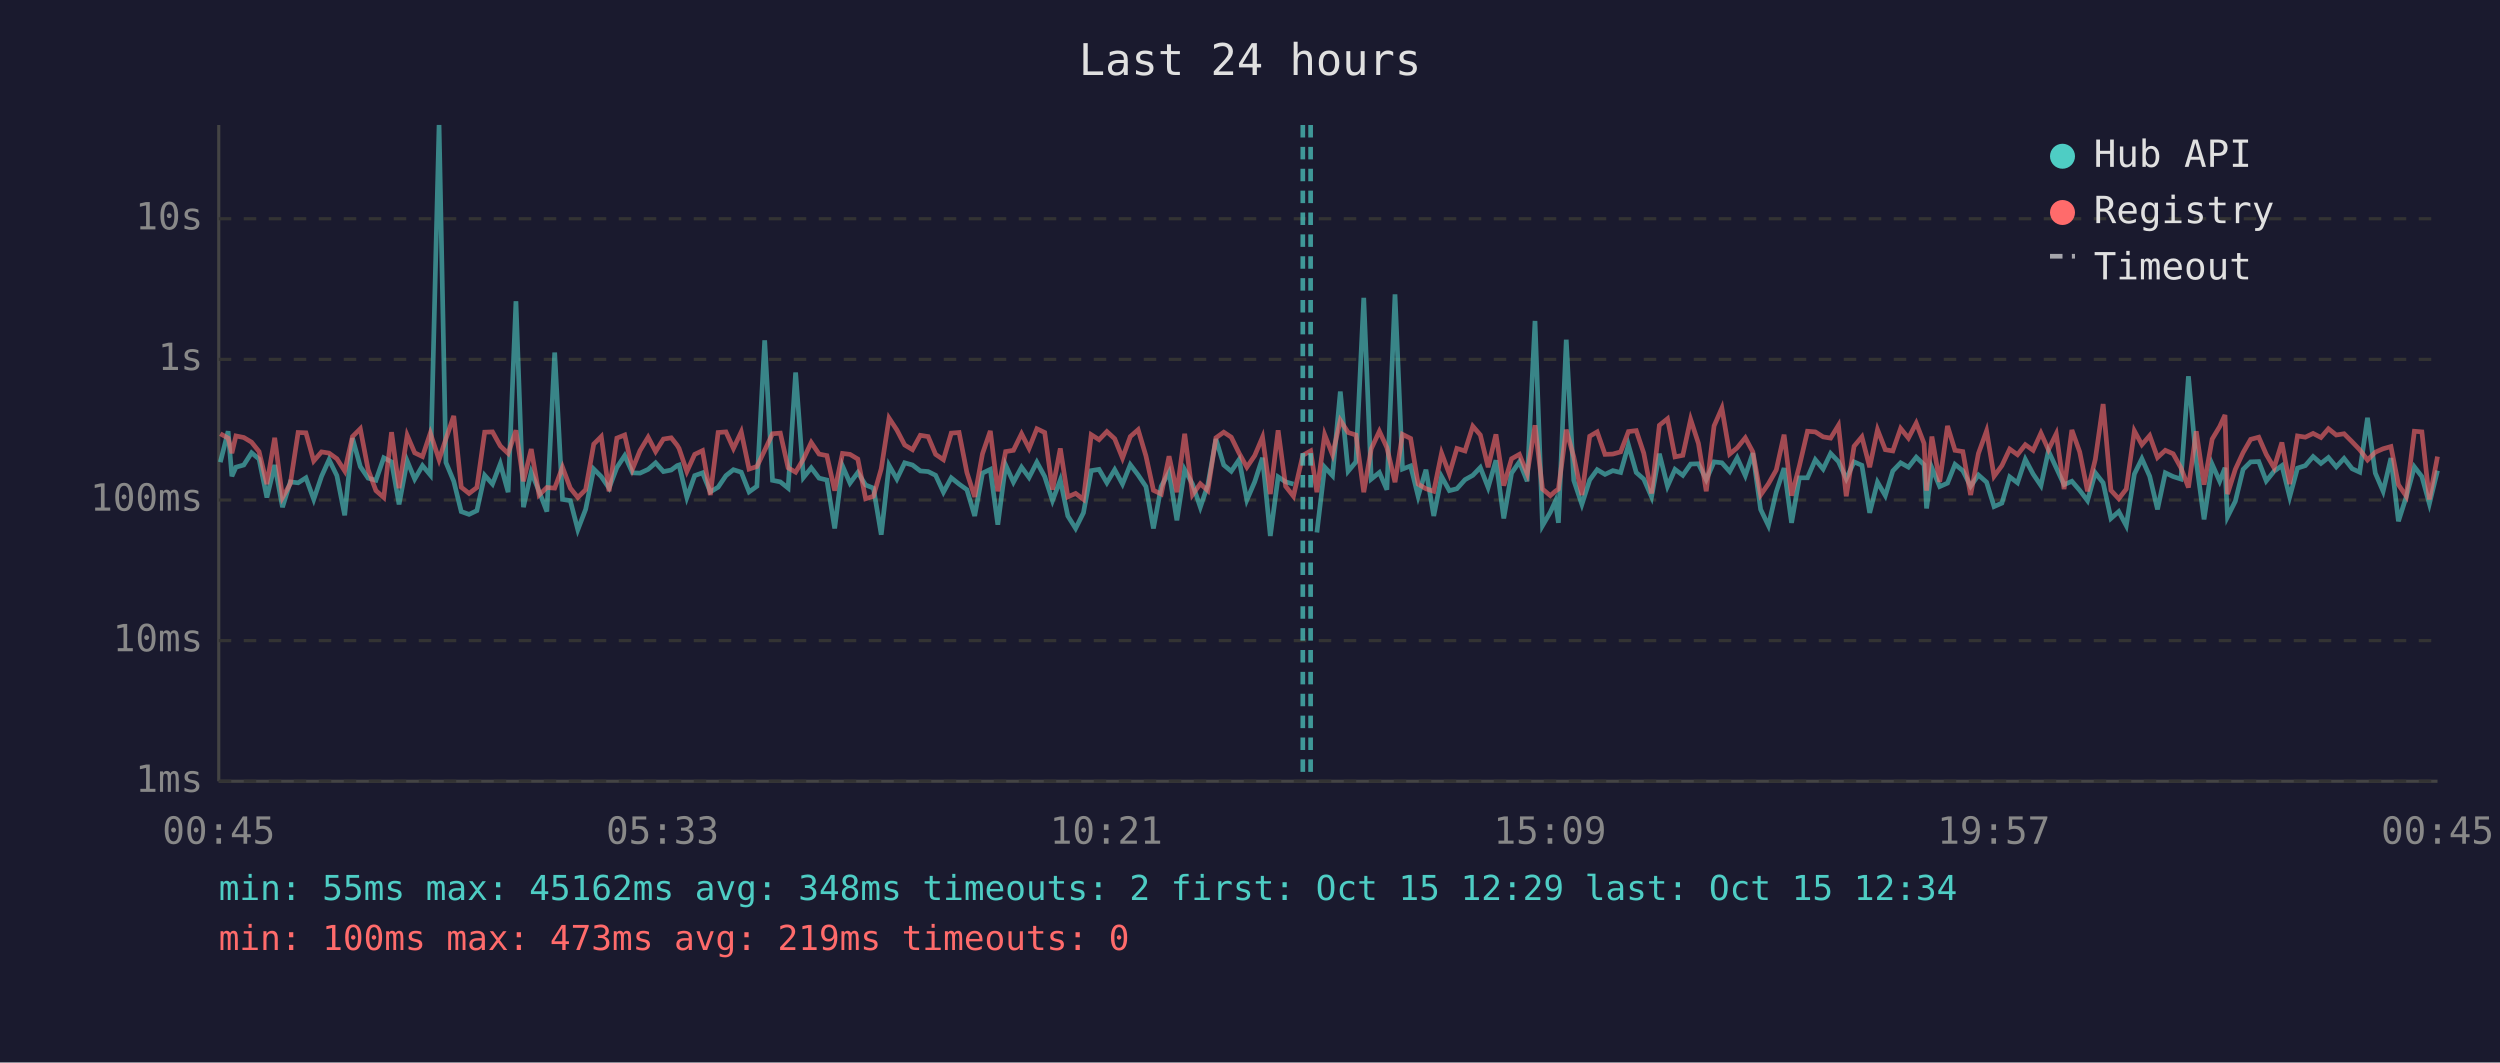
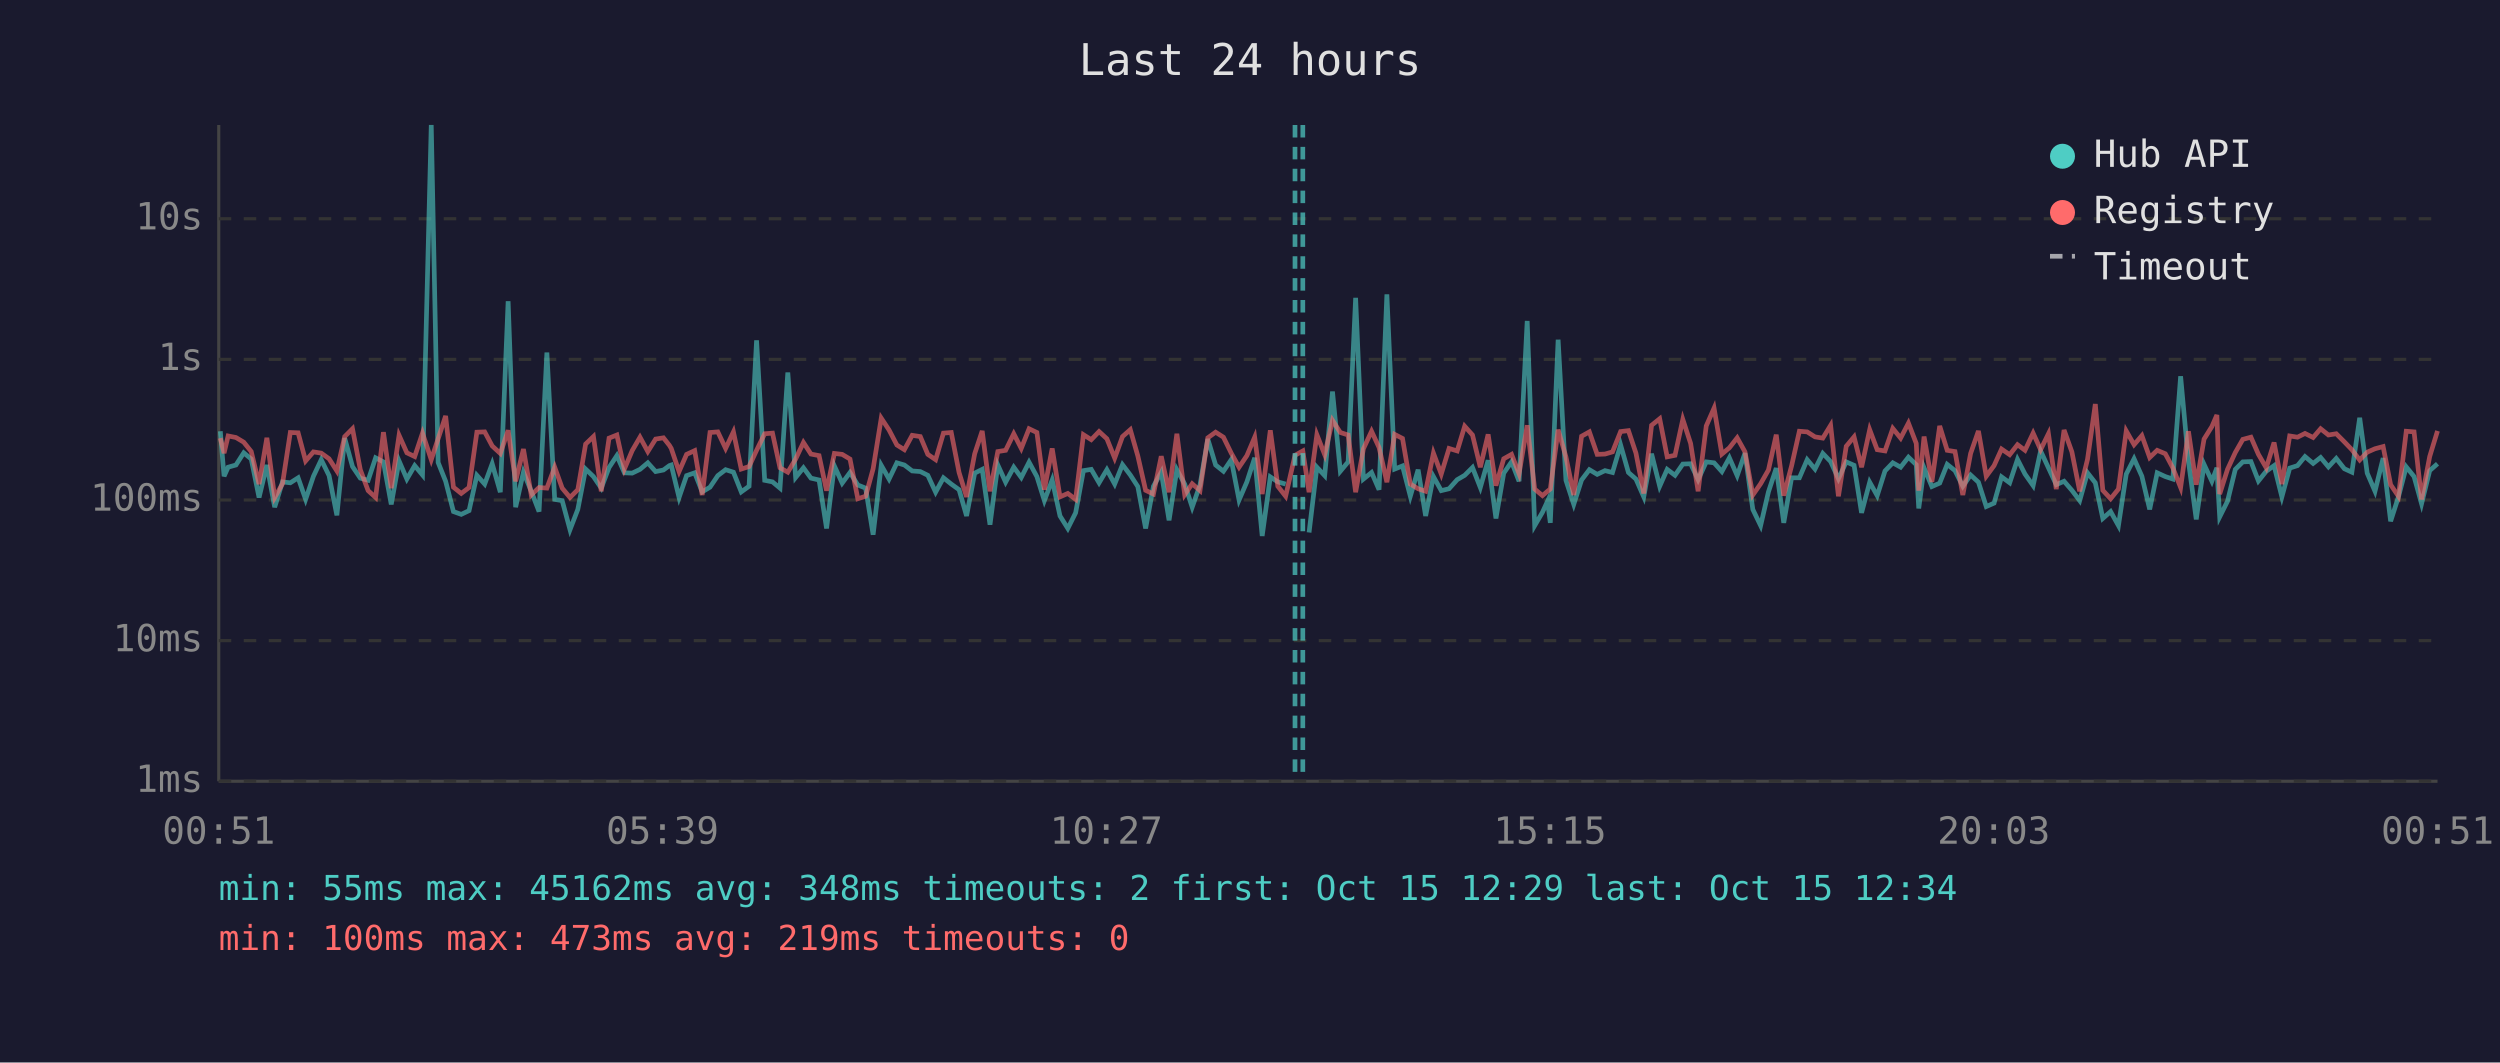
<svg xmlns="http://www.w3.org/2000/svg" viewBox="0 0 800 340" font-family="monospace" font-size="12">
  <rect width="800" height="340" fill="#1a1a2e" />
  <text x="400" y="24" fill="#e0e0e0" font-size="14" text-anchor="middle">Last 24 hours</text>
  <line x1="70" y1="40" x2="70" y2="250" stroke="#444" stroke-width="1" />
  <line x1="70" y1="250" x2="780" y2="250" stroke="#444" stroke-width="1" />
  <line x1="70" y1="250" x2="780" y2="250" stroke="#333" stroke-width="1" stroke-dasharray="4" />
  <text x="65" y="250" fill="#888" text-anchor="end" dominant-baseline="middle">1ms</text>
  <line x1="70" y1="205" x2="780" y2="205" stroke="#333" stroke-width="1" stroke-dasharray="4" />
  <text x="65" y="205" fill="#888" text-anchor="end" dominant-baseline="middle">10ms</text>
  <line x1="70" y1="160" x2="780" y2="160" stroke="#333" stroke-width="1" stroke-dasharray="4" />
  <text x="65" y="160" fill="#888" text-anchor="end" dominant-baseline="middle">100ms</text>
  <line x1="70" y1="115" x2="780" y2="115" stroke="#333" stroke-width="1" stroke-dasharray="4" />
  <text x="65" y="115" fill="#888" text-anchor="end" dominant-baseline="middle">1s</text>
  <line x1="70" y1="70" x2="780" y2="70" stroke="#333" stroke-width="1" stroke-dasharray="4" />
  <text x="65" y="70" fill="#888" text-anchor="end" dominant-baseline="middle">10s</text>
-   <text x="70" y="270" fill="#888" text-anchor="middle">00:45</text>
-   <text x="212" y="270" fill="#888" text-anchor="middle">05:33</text>
-   <text x="354" y="270" fill="#888" text-anchor="middle">10:21</text>
-   <text x="496" y="270" fill="#888" text-anchor="middle">15:09</text>
-   <text x="638" y="270" fill="#888" text-anchor="middle">19:57</text>
-   <text x="780" y="270" fill="#888" text-anchor="middle">00:45</text>
-   <polyline points="70.5,147.9 73.0,138.0 74.2,152.4 75.5,149.5 78.0,148.8 80.5,144.9 82.9,146.9 85.4,159.2 87.9,148.8 90.4,162.3 92.9,154.2 95.4,154.5 97.9,152.9 100.4,159.8 102.9,152.4 105.3,147.1 107.8,152.2 110.3,164.9 112.8,140.2 115.3,149.3 117.8,153.0 120.3,153.7 122.8,146.5 125.3,147.8 127.7,161.4 130.3,147.5 132.7,153.3 135.2,149.0 137.7,152.0 140.5,40.0 142.7,148.0 145.2,154.0 147.6,163.7 150.1,164.6 152.6,163.4 155.1,152.1 157.6,154.9 160.1,148.4 162.6,157.5 165.1,96.4 167.5,162.3 170.0,151.1 172.5,157.2 175.0,163.7 177.5,112.8 180.0,159.8 182.5,160.2 184.9,169.5 187.4,163.0 190.0,150.1 192.4,152.5 194.9,156.2 197.4,149.6 199.9,145.8 202.4,151.3 204.8,151.4 207.4,150.2 209.8,148.1 212.3,150.9 214.8,150.4 216.7,149.0 217.3,148.8 219.8,159.2 222.3,152.2 224.8,151.3 227.3,157.4 229.8,155.9 232.3,152.2 234.7,150.3 237.2,151.1 239.7,157.4 242.2,155.6 244.7,108.9 247.2,153.7 249.7,154.2 252.2,156.2 254.6,119.2 257.1,152.8 259.6,149.7 262.1,153.0 264.6,153.6 267.1,169.1 269.6,149.1 272.0,154.6 274.5,151.2 277.0,155.2 279.5,156.2 282.0,171.1 284.5,148.9 287.0,153.3 289.5,148.1 292.0,148.8 294.5,150.7 297.0,150.9 299.4,152.1 301.9,157.5 304.4,152.9 306.9,154.9 309.4,156.7 311.9,165.1 314.4,151.4 316.9,150.2 319.3,167.9 321.8,148.8 324.3,154.3 326.9,149.5 329.3,152.8 331.8,147.9 334.3,152.5 336.8,160.2 339.3,153.6 341.7,165.1 344.2,169.1 346.7,164.1 349.2,150.6 351.7,150.2 354.2,154.5 356.7,150.3 359.2,154.9 361.7,148.7 364.2,152.0 366.7,155.7 369.1,169.1 371.6,155.6 374.1,151.1 376.6,166.5 379.1,150.3 381.6,154.9 384.1,162.3 386.5,155.2 389.1,140.5 391.6,148.8 394.0,150.8 396.5,147.1 399.0,160.0 401.5,154.2 404.0,146.5 406.5,171.5 409.0,152.6 411.4,154.2 413.9,154.9" fill="none" stroke="#4ecdc4" stroke-width="1.5" opacity="0.6" />
-   <polyline points="421.4,170.4 423.9,149.5 426.4,152.2 428.9,125.3 431.4,150.8 433.9,147.8 436.4,95.3 438.8,153.3 441.4,151.2 443.8,156.7 446.4,94.2 448.8,150.1 451.4,149.1 453.8,158.8 456.3,150.3 458.8,165.1 461.3,152.5 463.8,157.0 466.2,156.4 468.8,153.5 471.3,152.1 473.7,149.6 476.2,156.0 478.7,147.3 481.2,165.9 483.7,151.4 486.2,147.8 488.7,154.0 491.2,102.7 493.6,168.2 496.1,163.9 497.7,160.4 498.7,167.3 501.2,108.7 503.6,153.7 506.2,161.4 508.7,153.6 511.1,150.3 513.6,151.8 516.1,150.6 518.6,151.2 521.1,142.4 523.6,151.2 526.0,153.3 528.5,159.0 531.0,145.2 533.6,155.6 536.0,150.2 538.5,152.1 541.0,148.5 543.5,148.4 546.0,153.5 548.5,147.8 551.0,148.1 553.5,150.9 555.9,146.5 558.5,152.2 560.9,145.0 563.4,163.0 565.9,168.2 568.4,157.4 570.9,149.8 573.3,167.3 575.8,152.9 578.4,152.9 580.9,147.1 583.4,150.1 585.8,145.1 588.3,147.7 590.8,153.2 593.3,147.8 595.8,148.9 598.3,164.1 600.8,154.3 603.3,158.6 605.7,150.7 608.2,148.1 610.7,149.5 613.2,146.3 615.7,148.7 616.5,162.7 618.2,149.7 620.7,155.7 623.2,154.6 625.6,148.6 628.1,150.6 630.6,155.6 633.1,152.0 635.7,154.3 638.1,162.1 640.6,161.0 643.1,152.6 645.6,154.5 648.1,147.0 650.6,151.7 653.1,155.4 655.5,144.3 658.0,149.7 660.5,155.1 663.0,154.0 665.5,156.9 668.0,160.2 670.5,151.3 673.0,154.5 675.5,165.9 678.0,163.7 680.4,168.2 683.0,151.7 685.4,146.8 687.9,152.4 690.4,163.0 692.9,151.3 695.4,152.5 697.9,153.3 700.3,120.4 702.8,147.6 705.3,166.2 707.9,148.6 710.3,154.0 712.0,149.7 712.8,165.4 715.3,160.4 717.8,150.2 720.2,147.8 722.8,147.7 725.2,153.9 727.7,150.8 730.2,149.0 732.7,159.0 735.2,149.8 737.7,149.0 740.2,146.1 742.7,148.3 745.1,146.4 747.6,149.4 750.1,146.7 752.7,150.0 755.1,151.1 757.6,133.7 760.1,151.4 762.6,157.2 765.1,146.6 767.5,166.8 770.0,159.0 772.6,149.4 775.0,152.5 777.4,161.2 780.0,150.6" fill="none" stroke="#4ecdc4" stroke-width="1.5" opacity="0.6" />
-   <polyline points="70.5,138.8 73.0,140.2 74.2,145.0 75.5,139.5 78.0,140.0 80.5,141.5 82.9,144.5 85.4,154.9 87.9,140.1 90.4,159.2 92.9,154.8 95.4,138.4 97.9,138.5 100.4,147.5 102.9,144.6 105.3,145.0 107.8,146.8 110.3,150.7 112.8,139.7 115.3,137.2 117.8,150.3 120.3,157.0 122.8,159.2 125.3,138.3 127.7,156.2 130.3,139.3 132.7,144.9 135.2,146.1 137.7,138.6 140.5,147.1 142.7,140.4 145.2,133.1 147.6,155.9 150.1,157.9 152.6,156.0 155.1,138.3 157.6,138.2 160.1,142.7 162.6,145.1 165.1,137.7 167.5,154.0 170.0,143.7 172.5,158.4 175.0,156.0 177.5,156.2 180.0,149.5 182.5,156.2 184.9,159.2 187.4,156.7 190.0,142.1 192.4,139.7 194.9,157.2 197.4,140.2 199.9,139.2 202.4,150.1 204.8,144.2 207.4,139.9 209.8,144.5 212.3,140.5 214.8,140.1 216.7,142.5 217.3,143.5 219.8,150.9 222.3,145.4 224.8,144.2 227.3,158.4 229.8,138.4 232.3,138.2 234.7,143.5 237.2,138.2 239.7,150.1 242.2,149.3 244.7,144.1 247.2,138.8 249.7,138.6 252.2,149.7 254.6,151.1 257.1,146.9 259.6,141.6 262.1,145.3 264.6,145.8 267.1,157.0 269.6,145.1 272.0,145.4 274.5,146.9 277.0,159.6 279.5,158.8 282.0,150.0 284.5,133.8 287.0,137.6 289.5,142.4 292.0,143.9 294.5,139.3 297.0,139.7 299.4,145.4 301.9,147.1 304.4,138.6 306.9,138.4 309.4,151.2 311.9,159.0 314.4,145.2 316.9,137.9 319.3,157.2 321.8,144.5 324.3,144.1 326.9,138.8 329.3,143.5 331.8,137.2 334.3,138.4 336.8,156.7 339.3,143.5 341.7,159.0 344.2,157.9 346.7,159.8 349.2,139.1 351.7,140.7 354.2,138.1 356.7,140.4 359.2,146.6 361.7,139.7 364.2,137.5 366.7,145.9 369.1,156.9 371.6,158.1 374.1,146.0 376.6,157.5 379.1,138.8 381.6,158.3 384.1,154.8 386.5,157.0 389.1,140.1 391.6,138.3 394.0,139.9 396.5,145.0 399.0,149.5 401.5,145.8 404.0,139.9 406.5,158.1 409.0,137.7 411.4,155.6 413.9,158.8 416.9,145.7 419.4,144.3 421.4,157.5 423.9,139.1 426.4,145.5 428.9,134.5 431.4,138.4 433.9,139.2 436.4,157.5 438.8,143.6 441.4,138.0 443.8,143.2 446.4,154.3 448.8,139.0 451.4,140.3 453.8,154.9 456.3,156.4 458.8,157.2 461.3,145.0 463.8,151.7 466.2,143.5 468.8,144.3 471.3,136.4 473.7,139.2 476.2,149.5 478.7,139.0 481.2,155.4 483.7,146.8 486.2,145.4 488.7,151.6 491.2,136.1 493.6,156.5 496.1,158.6 497.7,157.2 498.7,156.5 501.2,137.5 503.6,146.2 506.2,158.4 508.7,139.6 511.1,138.2 513.6,145.4 516.1,145.3 518.6,144.6 521.1,138.1 523.6,137.8 526.0,145.0 528.5,157.9 531.0,136.1 533.6,134.0 536.0,146.2 538.5,145.7 541.0,134.2 543.5,141.9 546.0,157.2 548.5,136.3 551.0,130.6 553.5,145.3 555.9,143.3 558.5,140.1 560.9,144.6 563.4,158.4 565.9,154.8 568.4,150.4 570.9,139.1 573.3,158.6 575.8,149.1 578.4,138.0 580.9,138.2 583.4,139.8 585.8,140.2 588.3,136.1 590.8,158.8 593.3,142.8 595.8,139.8 598.3,149.5 600.8,137.5 603.3,143.9 605.7,144.3 608.2,137.1 610.7,140.2 613.2,135.4 615.7,141.9 616.5,157.0 618.2,139.7 620.7,154.2 623.2,136.3 625.6,144.1 628.1,144.5 630.6,158.4 633.1,145.1 635.7,137.9 638.1,152.4 640.6,149.0 643.1,143.7 645.6,145.5 648.1,142.3 650.6,144.1 653.1,138.6 655.5,143.9 658.0,138.8 660.5,156.5 663.0,137.6 665.5,144.6 668.0,157.2 670.5,147.0 673.0,129.3 675.5,156.9 678.0,159.6 680.4,156.5 683.0,137.9 685.4,142.3 687.9,139.4 690.4,146.4 692.9,144.1 695.4,145.2 697.9,149.7 700.3,156.0 702.8,138.0 705.3,155.1 707.9,140.5 710.3,136.5 712.0,132.8 712.8,158.1 715.3,150.2 717.8,144.8 720.2,140.6 722.8,139.9 725.2,145.4 727.7,149.7 730.2,141.6 732.7,154.9 735.2,139.5 737.7,139.9 740.2,138.7 742.7,140.0 745.1,137.2 747.6,139.2 750.1,138.8 752.7,141.4 755.1,143.9 757.6,147.2 760.1,144.7 762.6,143.6 765.1,142.9 767.5,155.1 770.0,158.8 772.6,138.0 775.0,138.2 777.4,159.8 780.0,146.1" fill="none" stroke="#ff6b6b" stroke-width="1.5" opacity="0.6" />
+   <text x="70" y="270" fill="#888" text-anchor="middle">00:51</text>
+   <text x="212" y="270" fill="#888" text-anchor="middle">05:39</text>
+   <text x="354" y="270" fill="#888" text-anchor="middle">10:27</text>
+   <text x="496" y="270" fill="#888" text-anchor="middle">15:15</text>
+   <text x="638" y="270" fill="#888" text-anchor="middle">20:03</text>
+   <text x="780" y="270" fill="#888" text-anchor="middle">00:51</text>
+   <polyline points="70.5,138.0 71.7,152.4 73.0,149.5 75.5,148.8 78.0,144.9 80.4,146.9 82.9,159.2 85.4,148.8 87.9,162.3 90.4,154.2 92.9,154.5 95.4,152.9 97.8,159.8 100.3,152.4 102.8,147.1 105.3,152.2 107.8,164.9 110.3,140.2 112.8,149.3 115.3,153.0 117.8,153.7 120.2,146.5 122.7,147.8 125.2,161.4 127.7,147.5 130.2,153.3 132.7,149.0 135.2,152.0 138.0,40.0 140.2,148.0 142.6,154.0 145.1,163.7 147.6,164.6 150.1,163.4 152.6,152.1 155.1,154.9 157.5,148.4 160.1,157.5 162.6,96.4 165.0,162.3 167.5,151.1 170.0,157.2 172.5,163.7 175.0,112.8 177.5,159.8 179.9,160.2 182.4,169.5 184.9,163.0 187.4,150.1 189.9,152.5 192.4,156.2 194.9,149.6 197.4,145.8 199.8,151.3 202.3,151.4 204.8,150.2 207.3,148.1 209.8,150.9 212.3,150.4 214.2,149.0 214.8,148.8 217.3,159.2 219.7,152.2 222.3,151.3 224.7,157.4 227.2,155.9 229.7,152.2 232.2,150.3 234.7,151.1 237.2,157.4 239.7,155.6 242.1,108.9 244.7,153.7 247.2,154.2 249.6,156.2 252.1,119.2 254.6,152.8 257.1,149.7 259.5,153.0 262.1,153.6 264.5,169.1 267.0,149.1 269.5,154.6 272.0,151.2 274.5,155.2 277.0,156.2 279.4,171.1 282.0,148.9 284.5,153.3 287.0,148.1 289.4,148.8 291.9,150.7 294.5,150.9 296.9,152.1 299.4,157.5 301.9,152.9 304.4,154.9 306.9,156.7 309.3,165.1 311.9,151.4 314.3,150.2 316.8,167.9 319.3,148.8 321.8,154.3 324.4,149.5 326.8,152.8 329.3,147.9 331.8,152.5 334.2,160.2 336.7,153.6 339.2,165.1 341.7,169.1 344.2,164.1 346.7,150.6 349.2,150.2 351.7,154.5 354.2,150.3 356.7,154.9 359.2,148.7 361.7,152.0 364.1,155.7 366.6,169.1 369.1,155.6 371.6,151.1 374.1,166.5 376.6,150.3 379.1,154.9 381.5,162.3 384.0,155.2 386.5,140.5 389.0,148.8 391.5,150.8 394.0,147.1 396.5,160.0 399.0,154.2 401.5,146.5 403.9,171.5 406.5,152.6 408.9,154.2 411.4,154.9" fill="none" stroke="#4ecdc4" stroke-width="1.5" opacity="0.6" />
+   <polyline points="418.9,170.4 421.4,149.5 423.9,152.2 426.4,125.3 428.9,150.8 431.4,147.8 433.8,95.3 436.3,153.3 438.9,151.2 441.3,156.7 443.8,94.2 446.3,150.1 448.8,149.1 451.3,158.8 453.8,150.3 456.2,165.1 458.7,152.5 461.2,157.0 463.7,156.4 466.3,153.5 468.7,152.1 471.2,149.6 473.7,156.0 476.2,147.3 478.7,165.9 481.2,151.4 483.7,147.8 486.1,154.0 488.7,102.7 491.1,168.2 493.6,163.9 495.2,160.4 496.1,167.3 498.6,108.7 501.1,153.7 503.6,161.4 506.1,153.6 508.6,150.3 511.1,151.8 513.6,150.6 516.0,151.2 518.6,142.4 521.1,151.2 523.5,153.3 526.0,159.0 528.5,145.2 531.1,155.6 533.5,150.2 536.0,152.1 538.5,148.5 541.0,148.4 543.4,153.5 546.0,147.8 548.5,148.1 551.0,150.9 553.4,146.5 555.9,152.2 558.4,145.0 560.9,163.0 563.4,168.2 565.9,157.4 568.4,149.8 570.8,167.3 573.3,152.9 575.8,152.9 578.3,147.1 580.8,150.1 583.3,145.1 585.8,147.7 588.3,153.2 590.8,147.8 593.3,148.9 595.7,164.1 598.3,154.3 600.7,158.6 603.2,150.7 605.7,148.1 608.2,149.5 610.7,146.3 613.2,148.7 614.0,162.7 615.7,149.7 618.2,155.7 620.7,154.6 623.1,148.6 625.6,150.6 628.1,155.6 630.6,152.0 633.1,154.3 635.6,162.1 638.1,161.0 640.5,152.6 643.1,154.5 645.6,147.0 648.0,151.7 650.6,155.4 653.0,144.3 655.5,149.7 658.0,155.1 660.5,154.0 663.0,156.9 665.5,160.2 668.0,151.3 670.5,154.5 672.9,165.9 675.4,163.7 677.9,168.2 680.4,151.7 682.9,146.8 685.4,152.4 687.9,163.0 690.3,151.3 692.9,152.5 695.3,153.3 697.8,120.4 700.3,147.6 702.8,166.2 705.3,148.6 707.8,154.0 709.4,149.7 710.3,165.4 712.8,160.4 715.3,150.2 717.7,147.8 720.3,147.7 722.7,153.9 725.2,150.8 727.7,149.0 730.2,159.0 732.7,149.8 735.2,149.0 737.6,146.1 740.2,148.3 742.6,146.4 745.1,149.4 747.6,146.7 750.2,150.0 752.6,151.1 755.1,133.7 757.5,151.4 760.0,157.2 762.6,146.6 765.0,166.8 767.5,159.0 770.0,149.4 772.5,152.5 774.9,161.2 777.5,150.6 780.0,148.4" fill="none" stroke="#4ecdc4" stroke-width="1.5" opacity="0.6" />
+   <polyline points="70.5,140.2 71.7,145.0 73.0,139.5 75.5,140.0 78.0,141.5 80.4,144.5 82.9,154.9 85.4,140.1 87.9,159.2 90.4,154.8 92.9,138.4 95.4,138.5 97.8,147.5 100.3,144.6 102.8,145.0 105.3,146.8 107.8,150.7 110.3,139.7 112.8,137.2 115.3,150.3 117.8,157.0 120.2,159.2 122.7,138.3 125.2,156.2 127.7,139.3 130.2,144.9 132.7,146.1 135.2,138.6 138.0,147.1 140.2,140.4 142.6,133.1 145.1,155.9 147.6,157.9 150.1,156.0 152.6,138.3 155.1,138.2 157.5,142.7 160.1,145.1 162.6,137.7 165.0,154.0 167.5,143.7 170.0,158.4 172.5,156.0 175.0,156.2 177.5,149.5 179.9,156.2 182.4,159.2 184.9,156.7 187.4,142.1 189.9,139.7 192.4,157.2 194.9,140.2 197.4,139.2 199.8,150.1 202.3,144.2 204.8,139.9 207.3,144.5 209.8,140.5 212.3,140.1 214.2,142.5 214.8,143.5 217.3,150.9 219.7,145.4 222.3,144.2 224.7,158.4 227.2,138.4 229.7,138.2 232.2,143.5 234.7,138.2 237.2,150.1 239.7,149.3 242.1,144.1 244.7,138.8 247.2,138.6 249.6,149.7 252.1,151.1 254.6,146.9 257.1,141.6 259.5,145.3 262.1,145.8 264.5,157.0 267.0,145.1 269.5,145.4 272.0,146.9 274.5,159.6 277.0,158.8 279.4,150.0 282.0,133.8 284.5,137.6 287.0,142.4 289.4,143.9 291.9,139.3 294.5,139.7 296.9,145.4 299.4,147.1 301.9,138.6 304.4,138.4 306.9,151.2 309.3,159.0 311.9,145.2 314.3,137.9 316.8,157.2 319.3,144.5 321.8,144.1 324.4,138.8 326.8,143.5 329.3,137.2 331.8,138.4 334.2,156.7 336.7,143.5 339.2,159.0 341.7,157.9 344.2,159.8 346.7,139.1 349.2,140.7 351.7,138.1 354.2,140.4 356.7,146.6 359.2,139.7 361.7,137.5 364.1,145.9 366.6,156.9 369.1,158.1 371.6,146.0 374.1,157.5 376.6,138.8 379.1,158.3 381.5,154.8 384.0,157.0 386.5,140.1 389.0,138.3 391.5,139.9 394.0,145.0 396.5,149.5 399.0,145.8 401.5,139.9 403.9,158.1 406.5,137.7 408.9,155.6 411.4,158.8 414.4,145.7 416.9,144.3 418.9,157.5 421.4,139.1 423.9,145.5 426.4,134.5 428.9,138.4 431.4,139.2 433.8,157.5 436.3,143.6 438.9,138.0 441.3,143.2 443.8,154.3 446.3,139.0 448.8,140.3 451.3,154.9 453.8,156.4 456.2,157.2 458.7,145.0 461.2,151.7 463.7,143.5 466.3,144.3 468.7,136.4 471.2,139.2 473.7,149.5 476.2,139.0 478.7,155.4 481.2,146.8 483.7,145.4 486.1,151.6 488.7,136.1 491.1,156.5 493.6,158.6 495.2,157.2 496.1,156.5 498.6,137.5 501.1,146.2 503.6,158.4 506.1,139.6 508.6,138.2 511.1,145.4 513.6,145.3 516.0,144.6 518.6,138.1 521.1,137.8 523.5,145.0 526.0,157.9 528.5,136.1 531.1,134.0 533.5,146.2 536.0,145.7 538.5,134.2 541.0,141.9 543.4,157.2 546.0,136.3 548.5,130.6 551.0,145.3 553.4,143.3 555.9,140.1 558.4,144.6 560.9,158.4 563.4,154.8 565.9,150.4 568.4,139.1 570.8,158.6 573.3,149.1 575.8,138.0 578.3,138.2 580.8,139.8 583.3,140.2 585.8,136.1 588.3,158.8 590.8,142.8 593.3,139.8 595.7,149.5 598.3,137.5 600.7,143.9 603.2,144.3 605.7,137.1 608.2,140.2 610.7,135.4 613.2,141.9 614.0,157.0 615.7,139.7 618.2,154.2 620.7,136.3 623.1,144.1 625.6,144.5 628.1,158.4 630.6,145.1 633.1,137.9 635.6,152.4 638.1,149.0 640.5,143.7 643.1,145.5 645.6,142.3 648.0,144.1 650.6,138.6 653.0,143.9 655.5,138.8 658.0,156.5 660.5,137.6 663.0,144.6 665.5,157.2 668.0,147.0 670.5,129.3 672.9,156.9 675.4,159.6 677.9,156.5 680.4,137.9 682.9,142.3 685.4,139.4 687.9,146.4 690.3,144.1 692.9,145.2 695.3,149.7 697.8,156.0 700.3,138.0 702.8,155.1 705.3,140.5 707.8,136.5 709.4,132.8 710.3,158.1 712.8,150.2 715.3,144.8 717.7,140.6 720.3,139.9 722.7,145.4 725.2,149.7 727.7,141.6 730.2,154.9 732.7,139.5 735.2,139.9 737.6,138.7 740.2,140.0 742.6,137.2 745.1,139.2 747.6,138.8 750.2,141.4 752.6,143.9 755.1,147.2 757.5,144.7 760.0,143.6 762.6,142.9 765.0,155.1 767.5,158.8 770.0,138.0 772.5,138.2 774.9,159.8 777.5,146.1 780.0,137.9" fill="none" stroke="#ff6b6b" stroke-width="1.5" opacity="0.6" />
+   <line x1="414.4" y1="40" x2="414.4" y2="250" stroke="#4ecdc4" stroke-width="1.5" stroke-dasharray="4,3" opacity="0.7" />
  <line x1="416.9" y1="40" x2="416.9" y2="250" stroke="#4ecdc4" stroke-width="1.5" stroke-dasharray="4,3" opacity="0.7" />
-   <line x1="419.4" y1="40" x2="419.4" y2="250" stroke="#4ecdc4" stroke-width="1.5" stroke-dasharray="4,3" opacity="0.7" />
  <circle cx="660" cy="50" r="4" fill="#4ecdc4" />
  <text x="670" y="50" fill="#e0e0e0" dominant-baseline="middle">Hub API</text>
  <circle cx="660" cy="68" r="4" fill="#ff6b6b" />
  <text x="670" y="68" fill="#e0e0e0" dominant-baseline="middle">Registry</text>
  <line x1="656" y1="82" x2="664" y2="82" stroke="#e0e0e0" stroke-width="1.5" stroke-dasharray="4,3" opacity="0.7" />
  <text x="670" y="86" fill="#e0e0e0" dominant-baseline="middle">Timeout</text>
  <text x="70" y="288" fill="#4ecdc4" font-size="11">min: 55ms  max: 45162ms  avg: 348ms  timeouts: 2  first: Oct 15 12:29  last: Oct 15 12:34</text>
  <text x="70" y="304" fill="#ff6b6b" font-size="11">min: 100ms  max: 473ms  avg: 219ms  timeouts: 0</text>
</svg>
